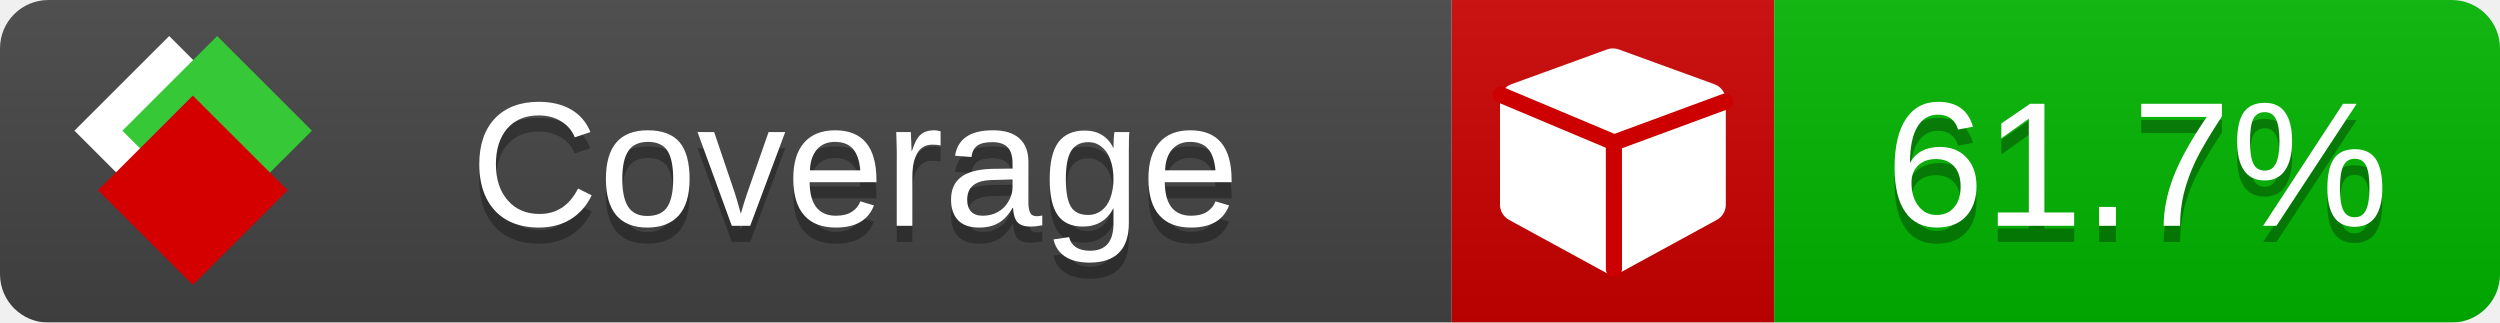
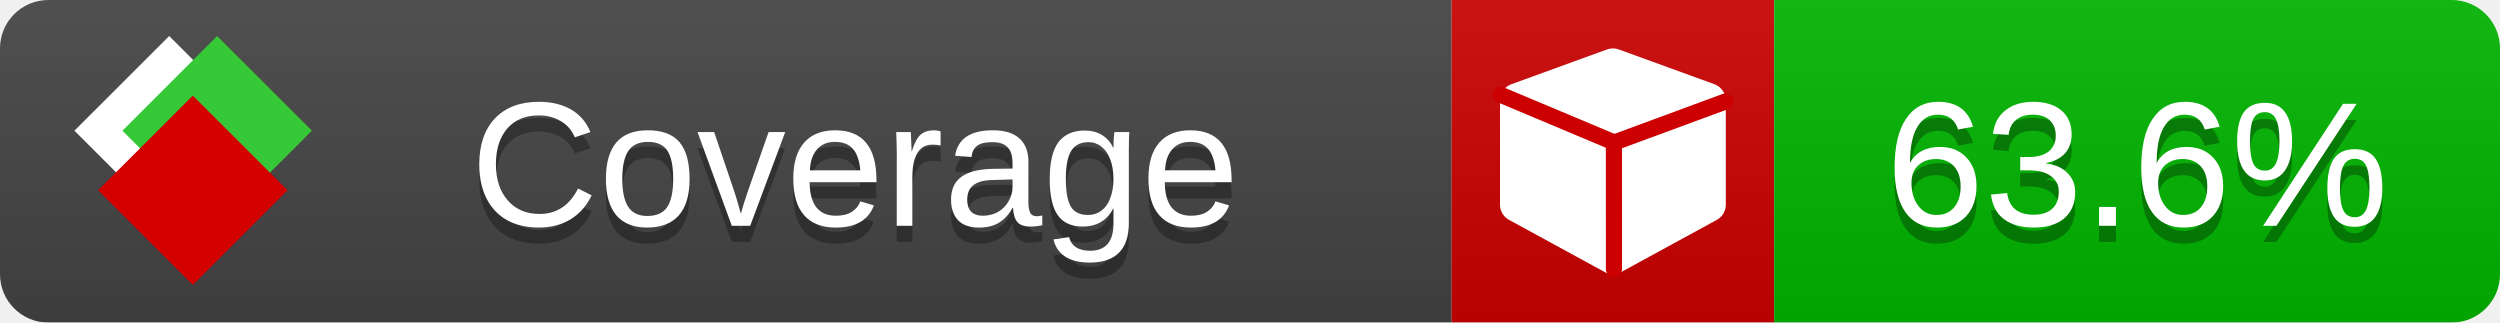
<svg xmlns="http://www.w3.org/2000/svg" xmlns:xlink="http://www.w3.org/1999/xlink" width="155" height="20">
  <style type="text/css">
          
            @keyframes fade1 {
                0% { visibility: visible; opacity: 1; }
               23% { visibility: visible; opacity: 1; }
               25% { visibility: hidden; opacity: 0; }
               48% { visibility: hidden; opacity: 0; }
               50% { visibility: hidden; opacity: 0; }
               73% { visibility: hidden; opacity: 0; }
               75% { visibility: hidden; opacity: 0; }
               98% { visibility: hidden; opacity: 0; }
              100% { visibility: visible; opacity: 1; }
            }
            @keyframes fade2 {
                0% { visibility: hidden; opacity: 0; }
               23% { visibility: hidden; opacity: 0; }
               25% { visibility: visible; opacity: 1; }
               48% { visibility: visible; opacity: 1; }
               50% { visibility: hidden; opacity: 0; }
               73% { visibility: hidden; opacity: 0; }
               75% { visibility: hidden; opacity: 0; }
               98% { visibility: hidden; opacity: 0; }
              100% { visibility: hidden; opacity: 0; }
            }
            @keyframes fade3 {
                0% { visibility: hidden; opacity: 0; }
               23% { visibility: hidden; opacity: 0; }
               25% { visibility: hidden; opacity: 0; }
               48% { visibility: hidden; opacity: 0; }
               50% { visibility: visible; opacity: 1; }
               73% { visibility: visible; opacity: 1; }
               75% { visibility: hidden; opacity: 0; }
               98% { visibility: hidden; opacity: 0; }
              100% { visibility: hidden; opacity: 0; }
            }
            @keyframes fade4 {
                0% { visibility: hidden; opacity: 0; }
               23% { visibility: hidden; opacity: 0; }
               25% { visibility: hidden; opacity: 0; }
               48% { visibility: hidden; opacity: 0; }
               50% { visibility: hidden; opacity: 0; }
               73% { visibility: hidden; opacity: 0; }
               75% { visibility: visible; opacity: 1; }
               98% { visibility: visible; opacity: 1; }
              100% { visibility: hidden; opacity: 0; }
            }
            .linecoverage {
                animation-duration: 15s;
                animation-name: fade1;
                animation-iteration-count: infinite;
            }
            .branchcoverage {
                animation-duration: 15s;
                animation-name: fade2;
                animation-iteration-count: infinite;
            }
            .methodcoverage {
                animation-duration: 15s;
                animation-name: fade3;
                animation-iteration-count: infinite;
            }
            .fullmethodcoverage {
                animation-duration: 15s;
                animation-name: fade4;
                animation-iteration-count: infinite;
            }
          
    </style>
  <defs>
    <linearGradient id="gradient" x2="0" y2="100%">
      <stop offset="0" stop-color="#bbb" stop-opacity=".1" />
      <stop offset="1" stop-opacity=".1" />
    </linearGradient>
    <linearGradient id="c">
      <stop offset="0" stop-color="#d40000" />
      <stop offset="1" stop-color="#ff2a2a" />
    </linearGradient>
    <linearGradient id="a">
      <stop offset="0" stop-color="#e0e0de" />
      <stop offset="1" stop-color="#fff" />
    </linearGradient>
    <linearGradient id="b">
      <stop offset="0" stop-color="#37c837" />
      <stop offset="1" stop-color="#217821" />
    </linearGradient>
    <linearGradient xlink:href="#a" id="e" x1="106.44" x2="69.96" y1="-11.96" y2="-46.84" gradientTransform="matrix(-.8426 -.00045 -.00045 -.8426 -94.27 -75.82)" gradientUnits="userSpaceOnUse" />
    <linearGradient xlink:href="#b" id="f" x1="56.19" x2="77.97" y1="-23.45" y2="10.62" gradientTransform="matrix(.8426 .00045 .00045 .8426 94.27 75.82)" gradientUnits="userSpaceOnUse" />
    <linearGradient xlink:href="#c" id="g" x1="79.98" x2="132.9" y1="10.79" y2="10.79" gradientTransform="matrix(.8426 .00045 .00045 .8426 94.27 75.82)" gradientUnits="userSpaceOnUse" />
    <mask id="mask">
      <rect width="155" height="20" rx="3" fill="#fff" />
    </mask>
    <g id="icon" transform="matrix(.04486 0 0 .04481 -.48 -.63)">
      <rect width="52.92" height="52.92" x="-109.72" y="-27.13" fill="url(#e)" transform="rotate(-135)" />
      <rect width="52.92" height="52.92" x="70.19" y="-39.18" fill="url(#f)" transform="rotate(45)" />
      <rect width="52.92" height="52.92" x="80.05" y="-15.74" fill="url(#g)" transform="rotate(45)" />
    </g>
  </defs>
  <g mask="url(#mask)">
    <rect x="0" y="0" width="90" height="20" fill="#444" />
    <rect x="90" y="0" width="20" height="20" fill="#c00" />
    <rect x="110" y="0" width="45" height="20" fill="#00B600" />
    <rect x="0" y="0" width="155" height="20" fill="url(#gradient)" />
  </g>
  <g>
    <path class="" fill="#fff" d="m 107,6.231 v 6.462 c 0,0.196 -0.051,0.379 -0.151,0.547 -0.101,0.168 -0.238,0.3 -0.412,0.395 l -5.923,3.231 c -0.157,0.09 -0.328,0.135 -0.513,0.135 -0.185,0 -0.356,-0.045 -0.513,-0.135 l -5.923,-3.231 C 93.39,13.539 93.252,13.407 93.151,13.239 93.05,13.071 93,12.889 93,12.692 v -6.462 c 0,-0.224 0.065,-0.429 0.194,-0.614 0.129,-0.185 0.3,-0.317 0.513,-0.395 l 5.923,-2.154 c 0.123,-0.045 0.247,-0.067 0.37,-0.067 0.123,0 0.247,0.022 0.37,0.067 l 5.923,2.154 c 0.213,0.079 0.384,0.21 0.513,0.395 0.129,0.185 0.194,0.39 0.194,0.614 z" />
    <path class="" style="fill:none;stroke:#cc0000;stroke-width:1;stroke-linecap:round;stroke-dasharray:none;stroke-opacity:1" d="m 100.064,16.677 -0.002,-7.833 6.906,-2.547" />
    <path class="" style="fill:none;stroke:#cc0000;stroke-width:1;stroke-linecap:round;stroke-dasharray:none;stroke-opacity:1" d="M 99.914,8.765 93.052,5.882" />
  </g>
  <g fill="#fff" text-anchor="middle" font-family="Verdana,Arial,Geneva,sans-serif" font-size="11">
    <a xlink:href="https://github.com/danielpalme/ReportGenerator" target="_top">
      <use xlink:href="#icon" transform="translate(3,1) scale(3.5)" />
    </a>
    <text x="53" y="15" fill="#010101" fill-opacity=".3">Coverage</text>
    <text x="53" y="14" fill="#fff">Coverage</text>
-     <text class="" x="132.5" y="15" fill="#010101" fill-opacity=".3">61.7%</text>
-     <text class="" x="132.5" y="14">61.7%</text>
+     <text class="" x="132.5" y="15" fill="#010101" fill-opacity=".3">63.6%</text>
+     <text class="" x="132.5" y="14">63.6%</text>
  </g>
  <g>
    <rect class="" x="90" y="0" width="65" height="20" fill-opacity="0" />
  </g>
</svg>
